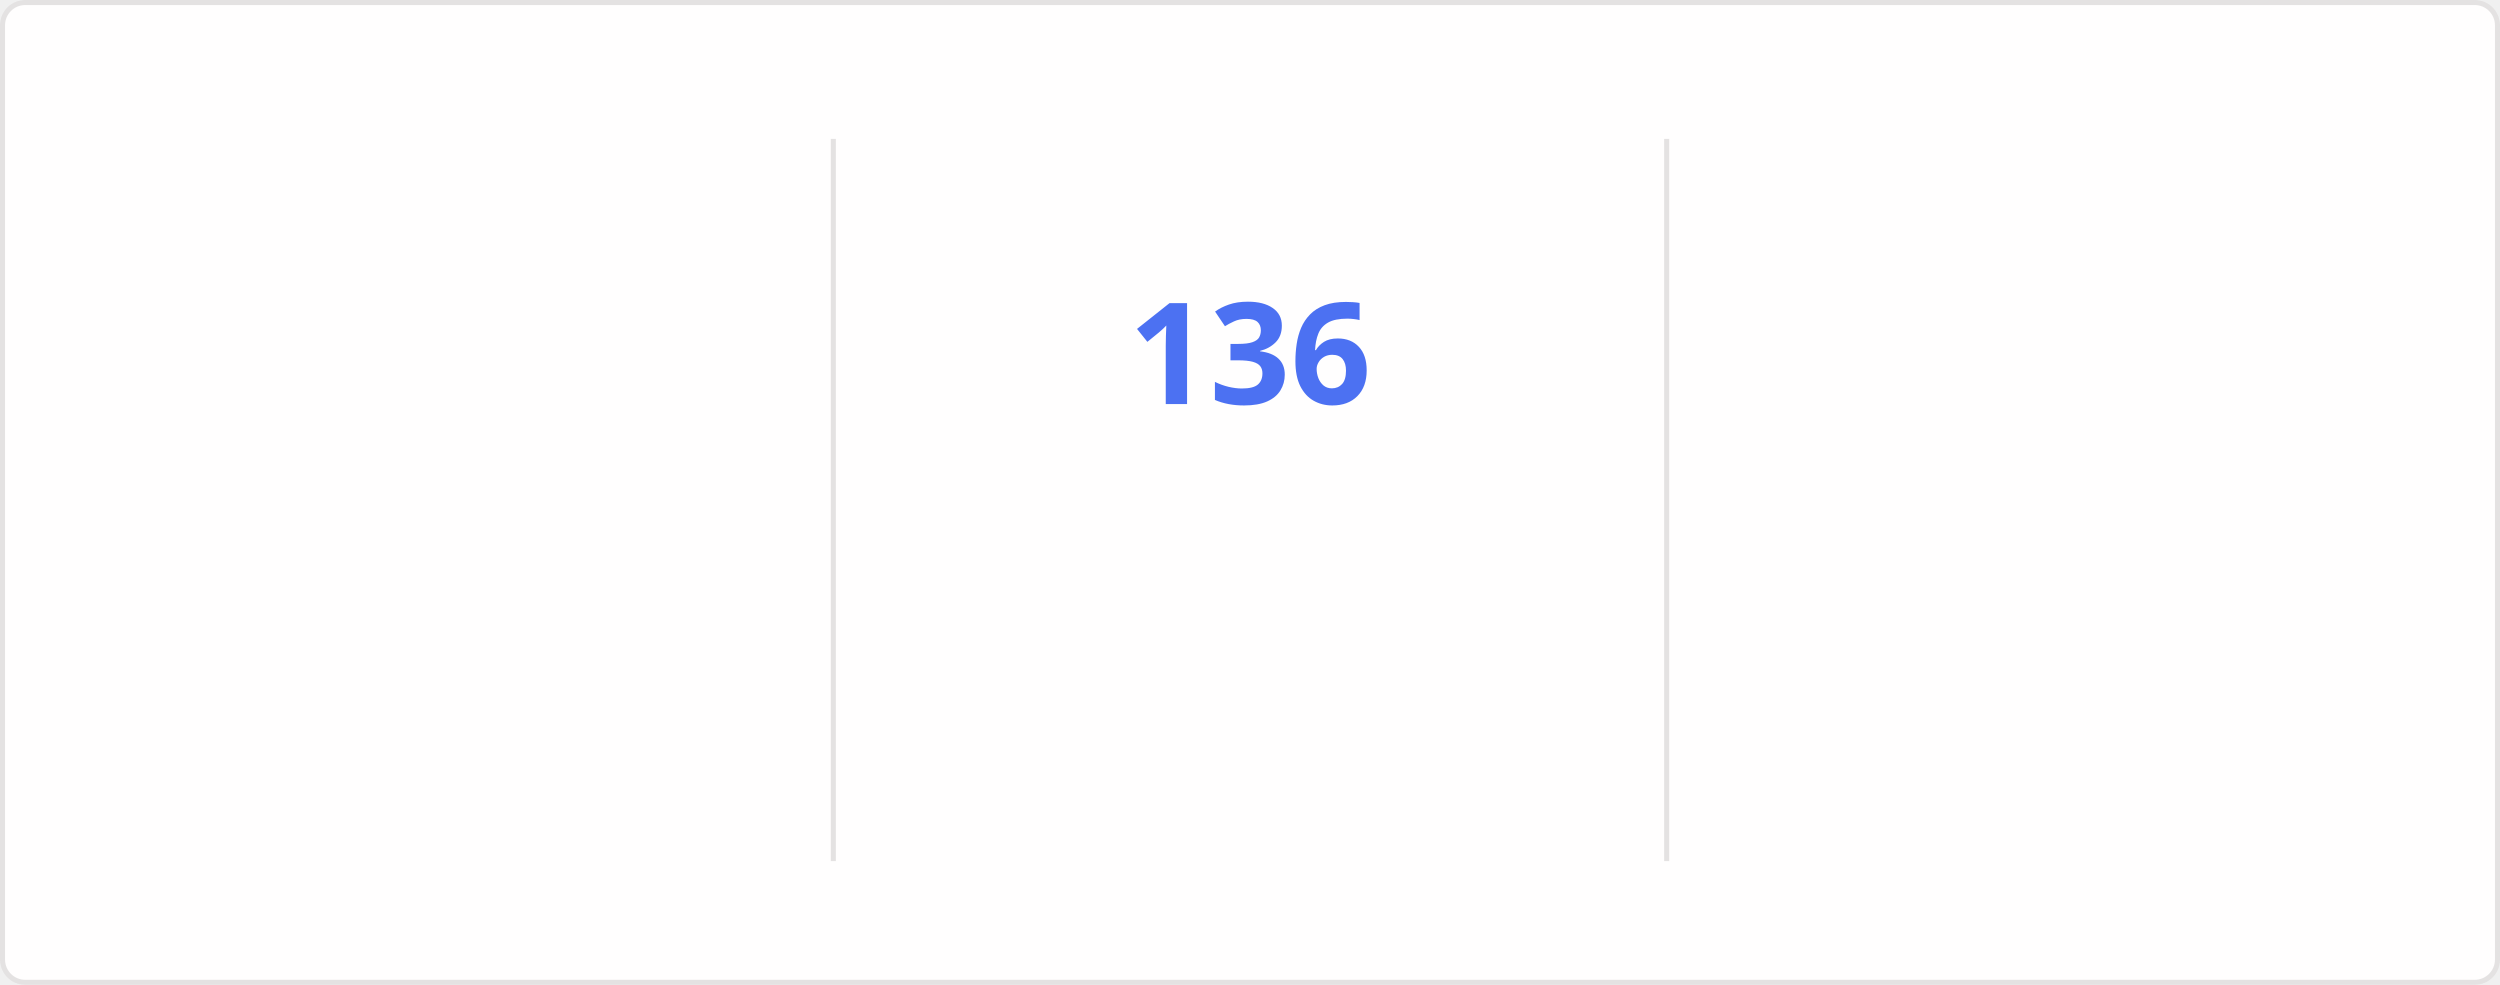
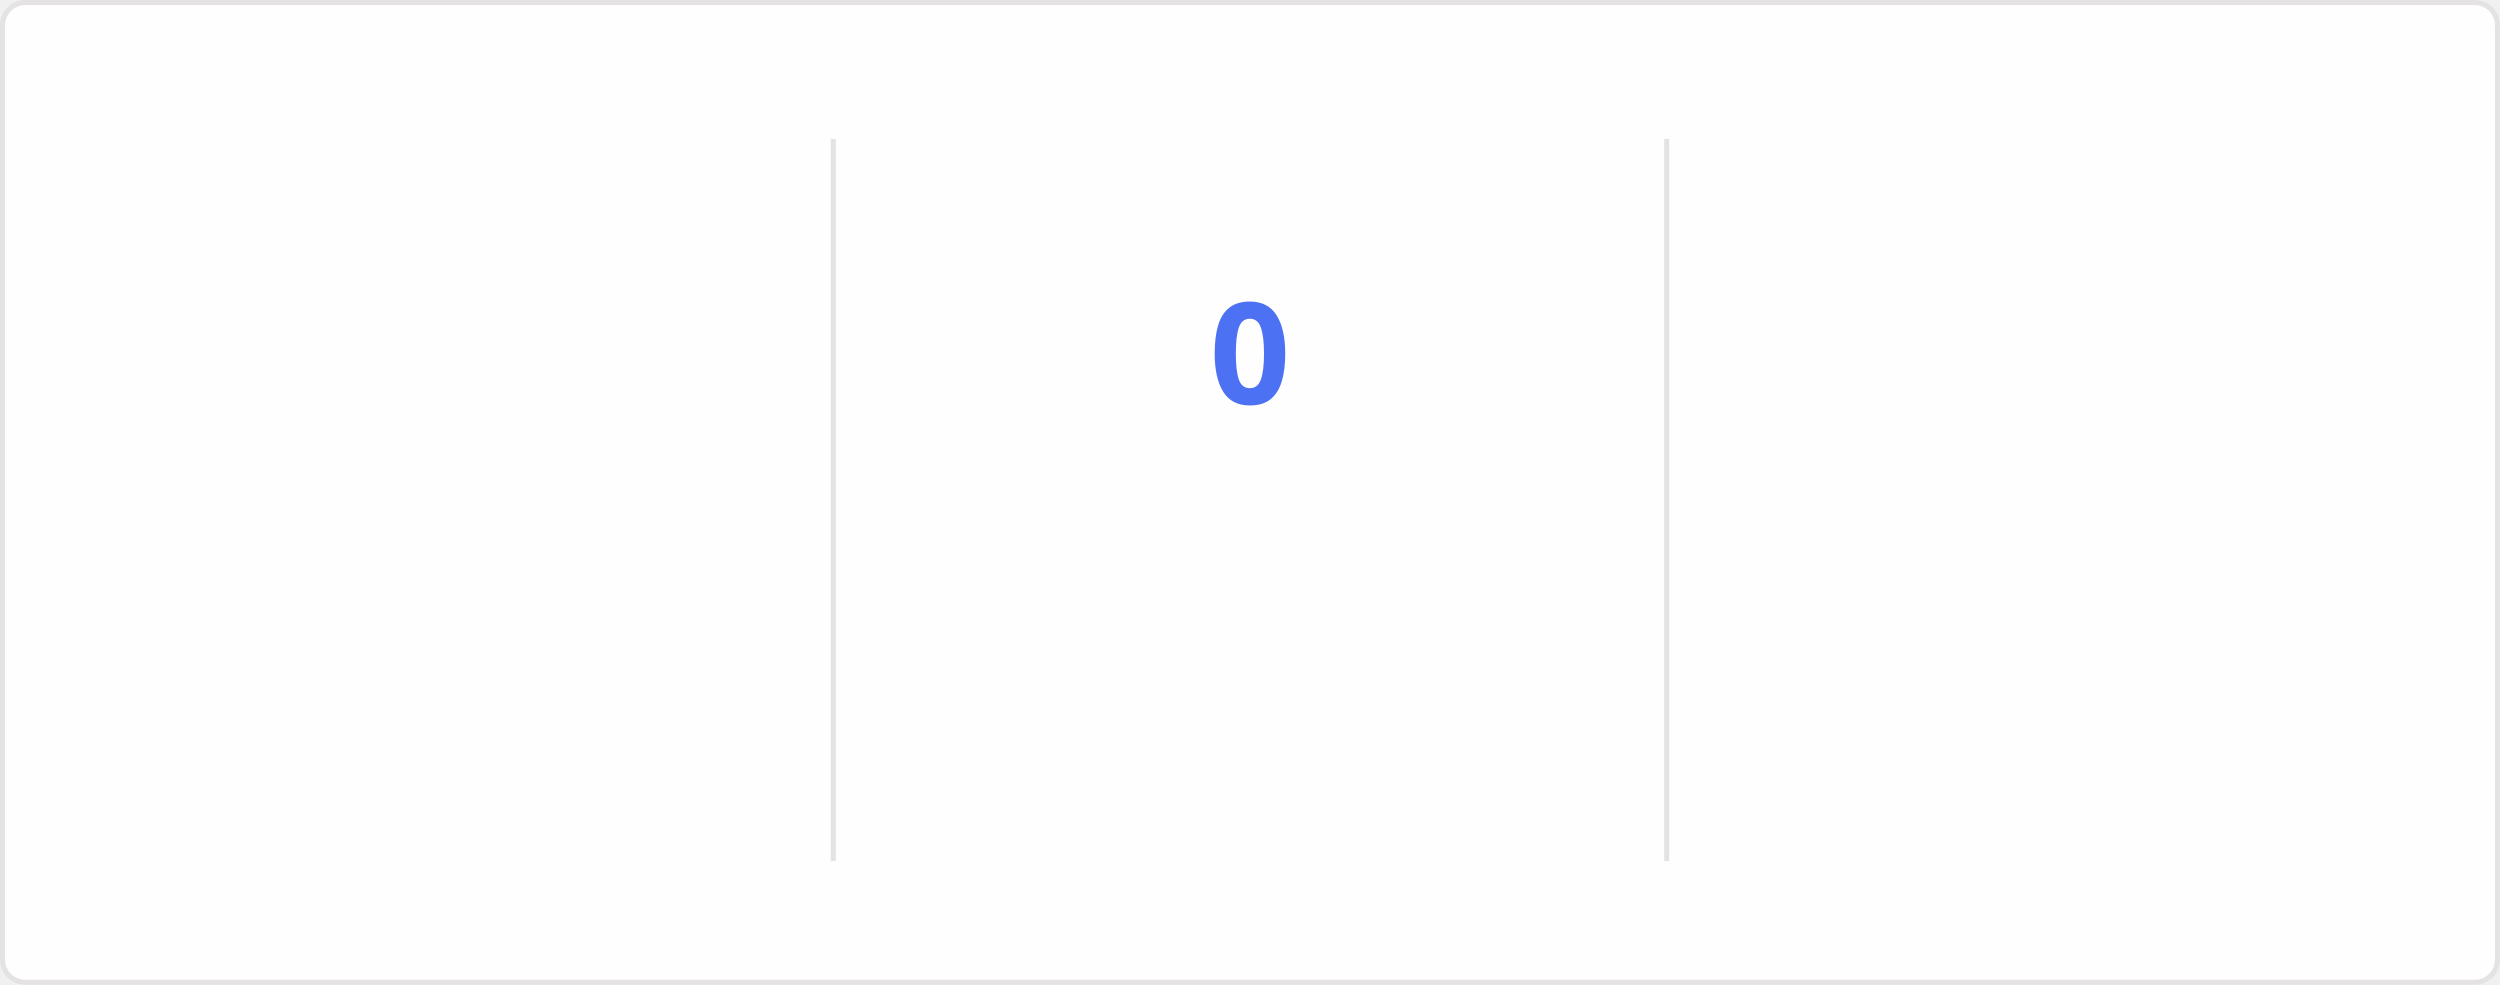
<svg xmlns="http://www.w3.org/2000/svg" style="isolation: isolate" viewBox="0 0 495 195" width="495px" height="195px" direction="ltr">
  <style>
    @keyframes currstreak {
      0% { font-size: 3px; opacity: 0.2; }
      80% { font-size: 34px; opacity: 1; }
      100% { font-size: 28px; opacity: 1; }
    }
    @keyframes fadein {
      0% { opacity: 0; }
      100% { opacity: 1; }
    }
    .big-number {
      font-family: "Segoe UI", Ubuntu, sans-serif;
      font-weight: 700;
      font-size: 28px;
      fill: #2f80ed;
    }
    .label {
      font-family: "Segoe UI", Ubuntu, sans-serif;
      font-weight: 400;
      font-size: 14px;
      fill: #2f80ed;
    }
    .range-text {
      font-family: "Segoe UI", Ubuntu, sans-serif;
      font-weight: 400;
      font-size: 12px;
      fill: #434d58;
    }
    .current-streak-num {
      font-family: "Segoe UI", Ubuntu, sans-serif;
      font-weight: 700;
      font-size: 28px;
      fill: #4c71f2;
    }</style>
  <defs>
    <clipPath id="outer_rectangle">
      <rect width="495" height="195" rx="4.5" />
    </clipPath>
    <mask id="mask_out_ring_behind_fire">
      <rect width="495" height="195" fill="white" />
      <ellipse id="mask-ellipse" cx="247.5" cy="32" rx="13" ry="18" fill="black" />
    </mask>
  </defs>
  <g clip-path="url(#outer_rectangle)">
    <g style="isolation: isolate">
      <rect fill="#fffefe" rx="4.5" x="0.5" y="0.5" width="494" height="194" stroke="#e4e2e2" />
    </g>
    <g style="isolation: isolate">
      <line x1="165" y1="28" x2="165" y2="170" vector-effect="non-scaling-stroke" stroke-width="1" stroke="#e4e2e2" stroke-linejoin="miter" stroke-linecap="square" stroke-miterlimit="3" />
      <line x1="330" y1="28" x2="330" y2="170" vector-effect="non-scaling-stroke" stroke-width="1" stroke="#e4e2e2" stroke-linejoin="miter" stroke-linecap="square" stroke-miterlimit="3" />
    </g>
    <g style="isolation: isolate">
      <g transform="translate(82.5, 48)">
        <text x="0" y="32" stroke-width="0" text-anchor="middle" class="big-number" style="opacity: 0; animation: fadein 0.5s linear forwards 0.6s">
            7.3K
          </text>
      </g>
      <g transform="translate(82.5, 84)">
        <text x="0" y="32" stroke-width="0" text-anchor="middle" class="label" style="opacity: 0; animation: fadein 0.5s linear forwards 0.7s">
            Total Contributions
          </text>
      </g>
      <g transform="translate(82.5, 114)">
        <text x="0" y="32" stroke-width="0" text-anchor="middle" class="range-text" style="opacity: 0; animation: fadein 0.5s linear forwards 0.8s">
            Nov 23 - Present
          </text>
      </g>
    </g>
    <g style="isolation: isolate">
      <g mask="url(#mask_out_ring_behind_fire)">
        <circle cx="247.5" cy="71" r="40" fill="none" stroke="#2f80ed" stroke-width="5" style="opacity: 0; animation: fadein 0.5s linear forwards 0.4s" />
      </g>
      <g transform="translate(247.5, 19.5)" stroke-opacity="0" style="opacity: 0; animation: fadein 0.5s linear forwards 0.6s">
        <path d="M -12 -0.5 L 15 -0.5 L 15 23.5 L -12 23.5 L -12 -0.5 Z" fill="none" />
        <path d="M 1.5 0.67 C 1.5 0.67 2.24 3.32 2.24 5.47 C 2.24 7.53 0.89 9.2 -1.17 9.2 C -3.23 9.2 -4.79 7.53 -4.79 5.47 L -4.76 5.11 C -6.78 7.51 -8 10.62 -8 13.99 C -8 18.41 -4.42 22 0 22 C 4.42 22 8 18.41 8 13.99 C 8 8.6 5.41 3.79 1.5 0.67 Z M -0.29 19 C -2.07 19 -3.51 17.6 -3.51 15.86 C -3.51 14.24 -2.46 13.1 -0.7 12.74 C 1.07 12.38 2.9 11.53 3.92 10.16 C 4.31 11.45 4.51 12.81 4.51 14.2 C 4.51 16.85 2.36 19 -0.29 19 Z" fill="#2f80ed" stroke-opacity="0" />
      </g>
      <g transform="translate(247.5, 48)">
        <text x="0" y="32" stroke-width="0" text-anchor="middle" class="current-streak-num" style="animation: currstreak 0.6s linear forwards">
-             136
+             0
          </text>
      </g>
      <g transform="translate(247.5, 108)">
        <text x="0" y="32" stroke-width="0" text-anchor="middle" class="label" style="opacity: 0; animation: fadein 0.5s linear forwards 0.9s">
            Current Streak
          </text>
      </g>
      <g transform="translate(247.5, 145)">
        <text x="0" y="21" stroke-width="0" text-anchor="middle" class="range-text" style="opacity: 0; animation: fadein 0.5s linear forwards 0.9s">
-             Jul 12 - Nov 24
+             0 days
          </text>
      </g>
    </g>
    <g style="isolation: isolate">
      <g transform="translate(412.5, 48)">
        <text x="0" y="32" stroke-width="0" text-anchor="middle" class="big-number" style="opacity: 0; animation: fadein 0.5s linear forwards 1.2s">
            136
          </text>
      </g>
      <g transform="translate(412.5, 84)">
        <text x="0" y="32" stroke-width="0" text-anchor="middle" class="label" style="opacity: 0; animation: fadein 0.5s linear forwards 1.3s">
            Longest Streak
          </text>
      </g>
      <g transform="translate(412.5, 114)">
        <text x="0" y="32" stroke-width="0" text-anchor="middle" class="range-text" style="opacity: 0; animation: fadein 0.5s linear forwards 1.4s">
            Jul 12 - Nov 24
          </text>
      </g>
    </g>
  </g>
</svg>
